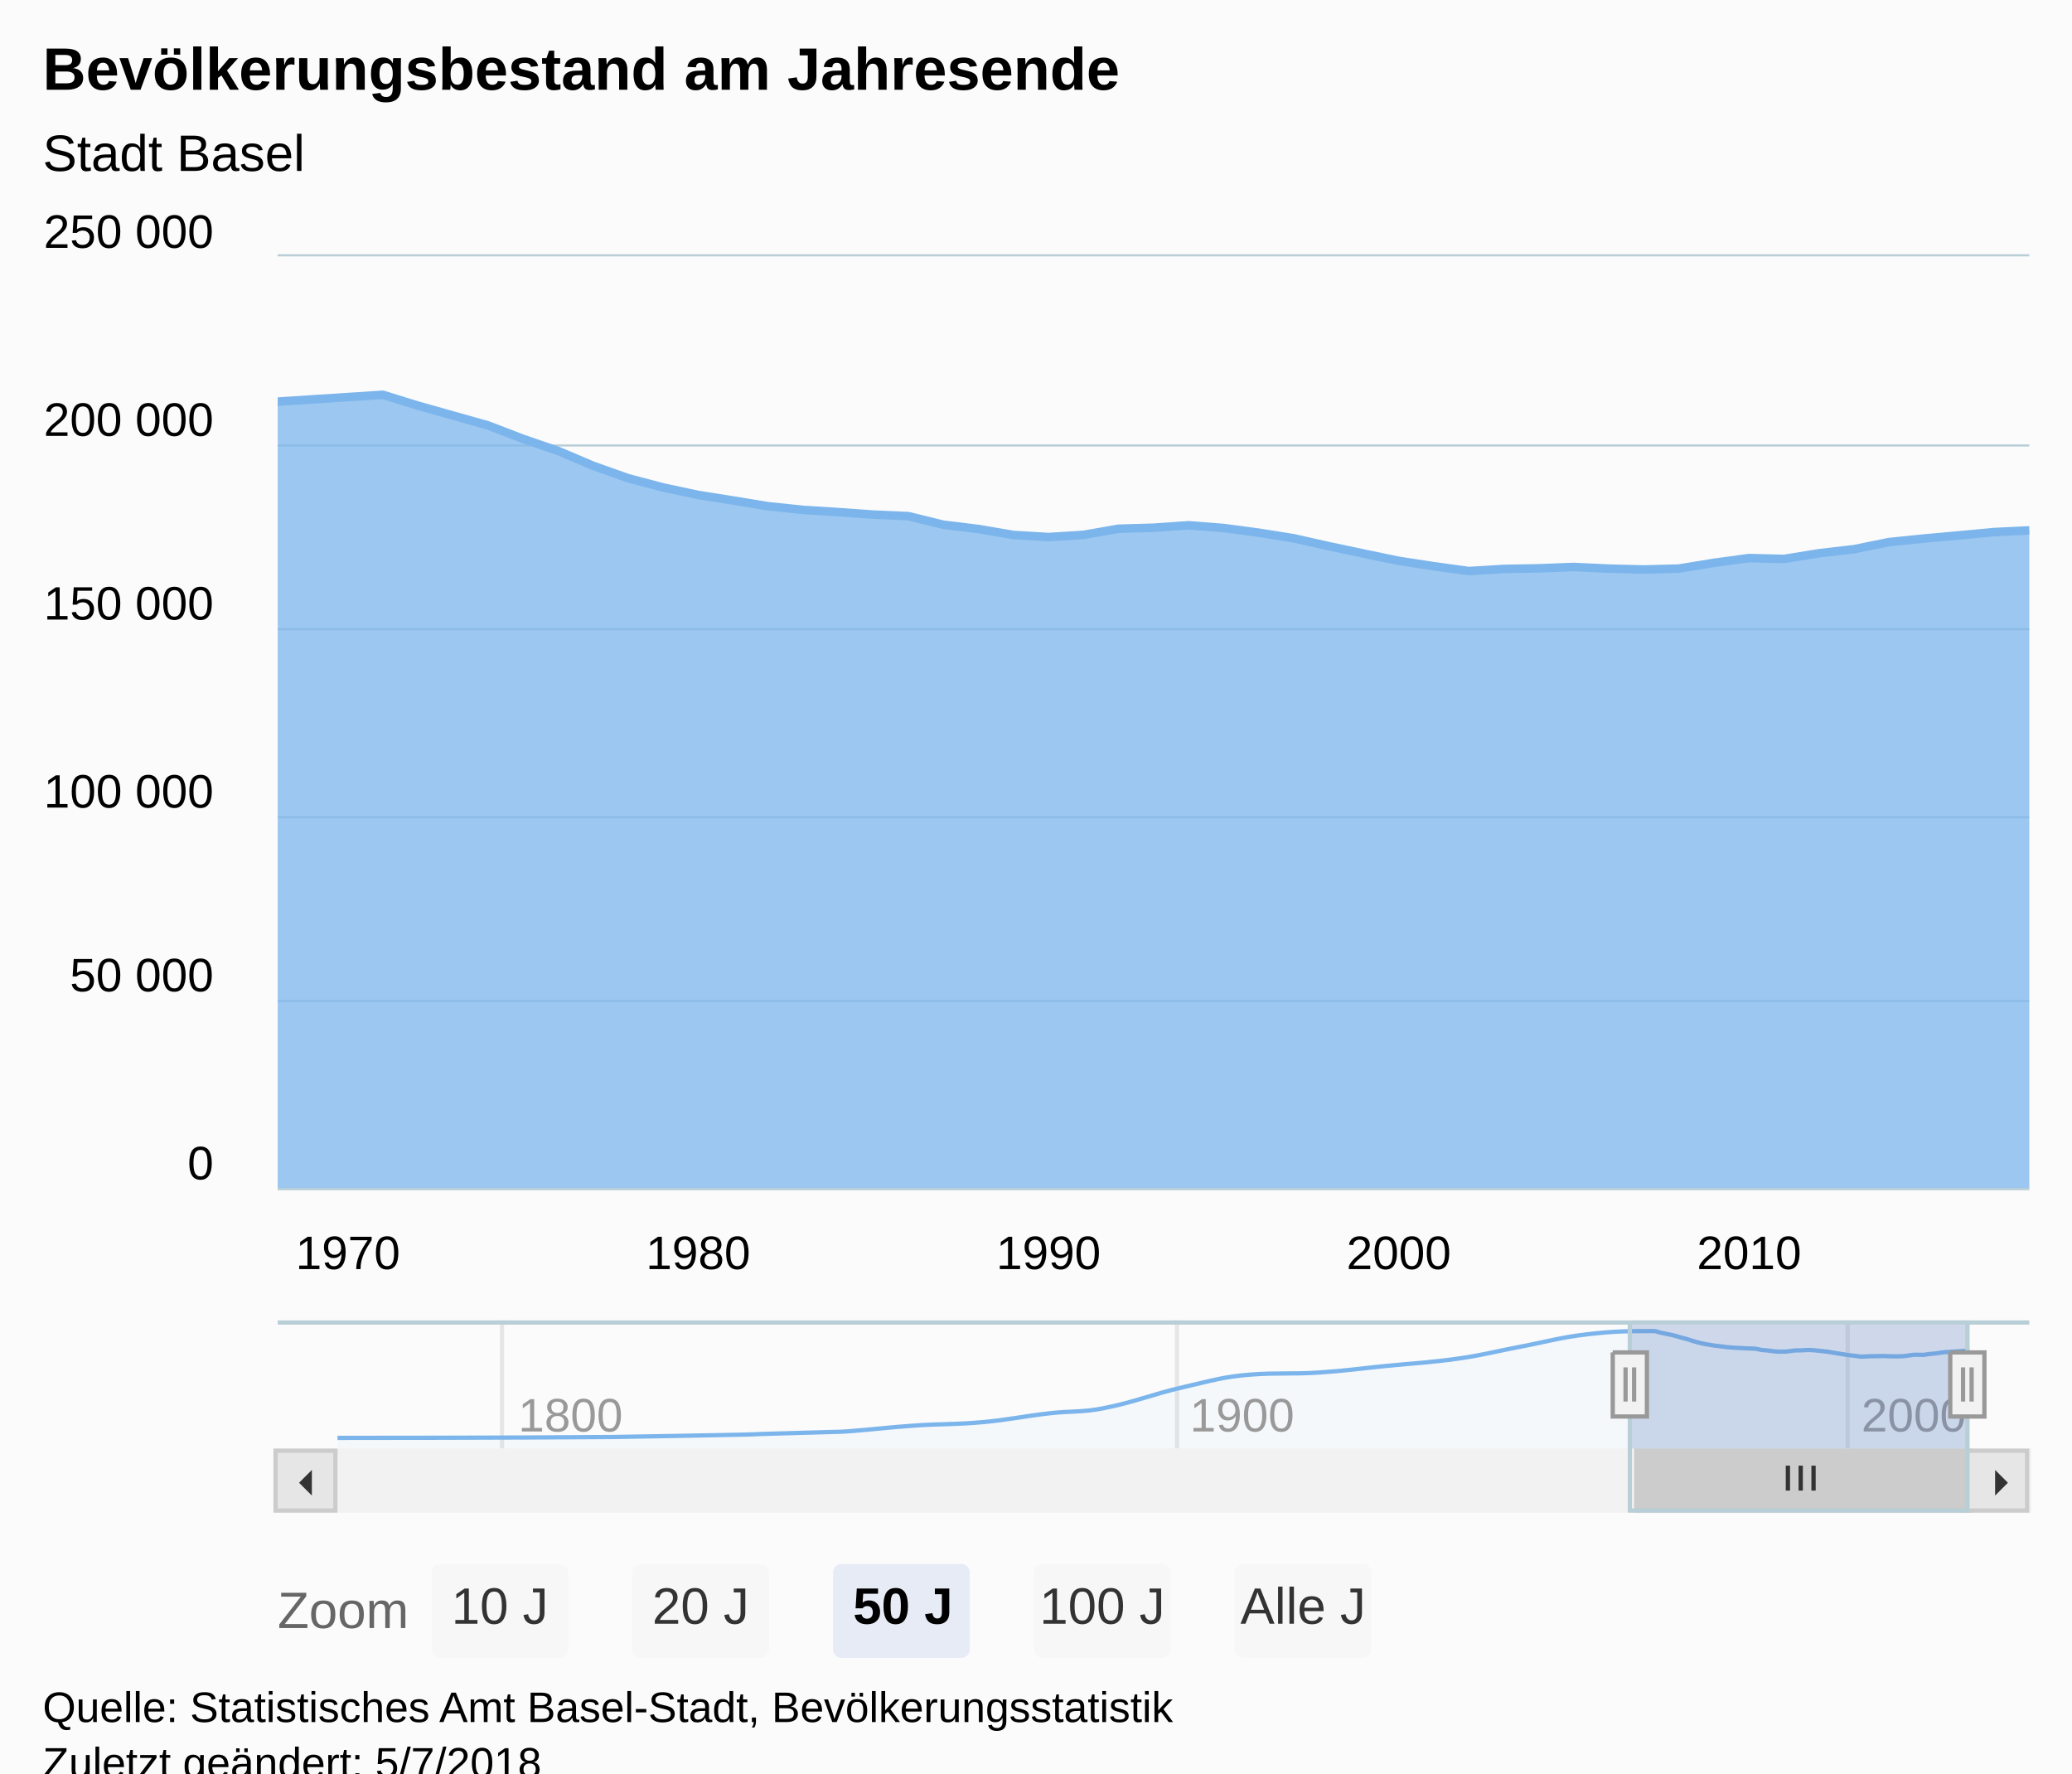
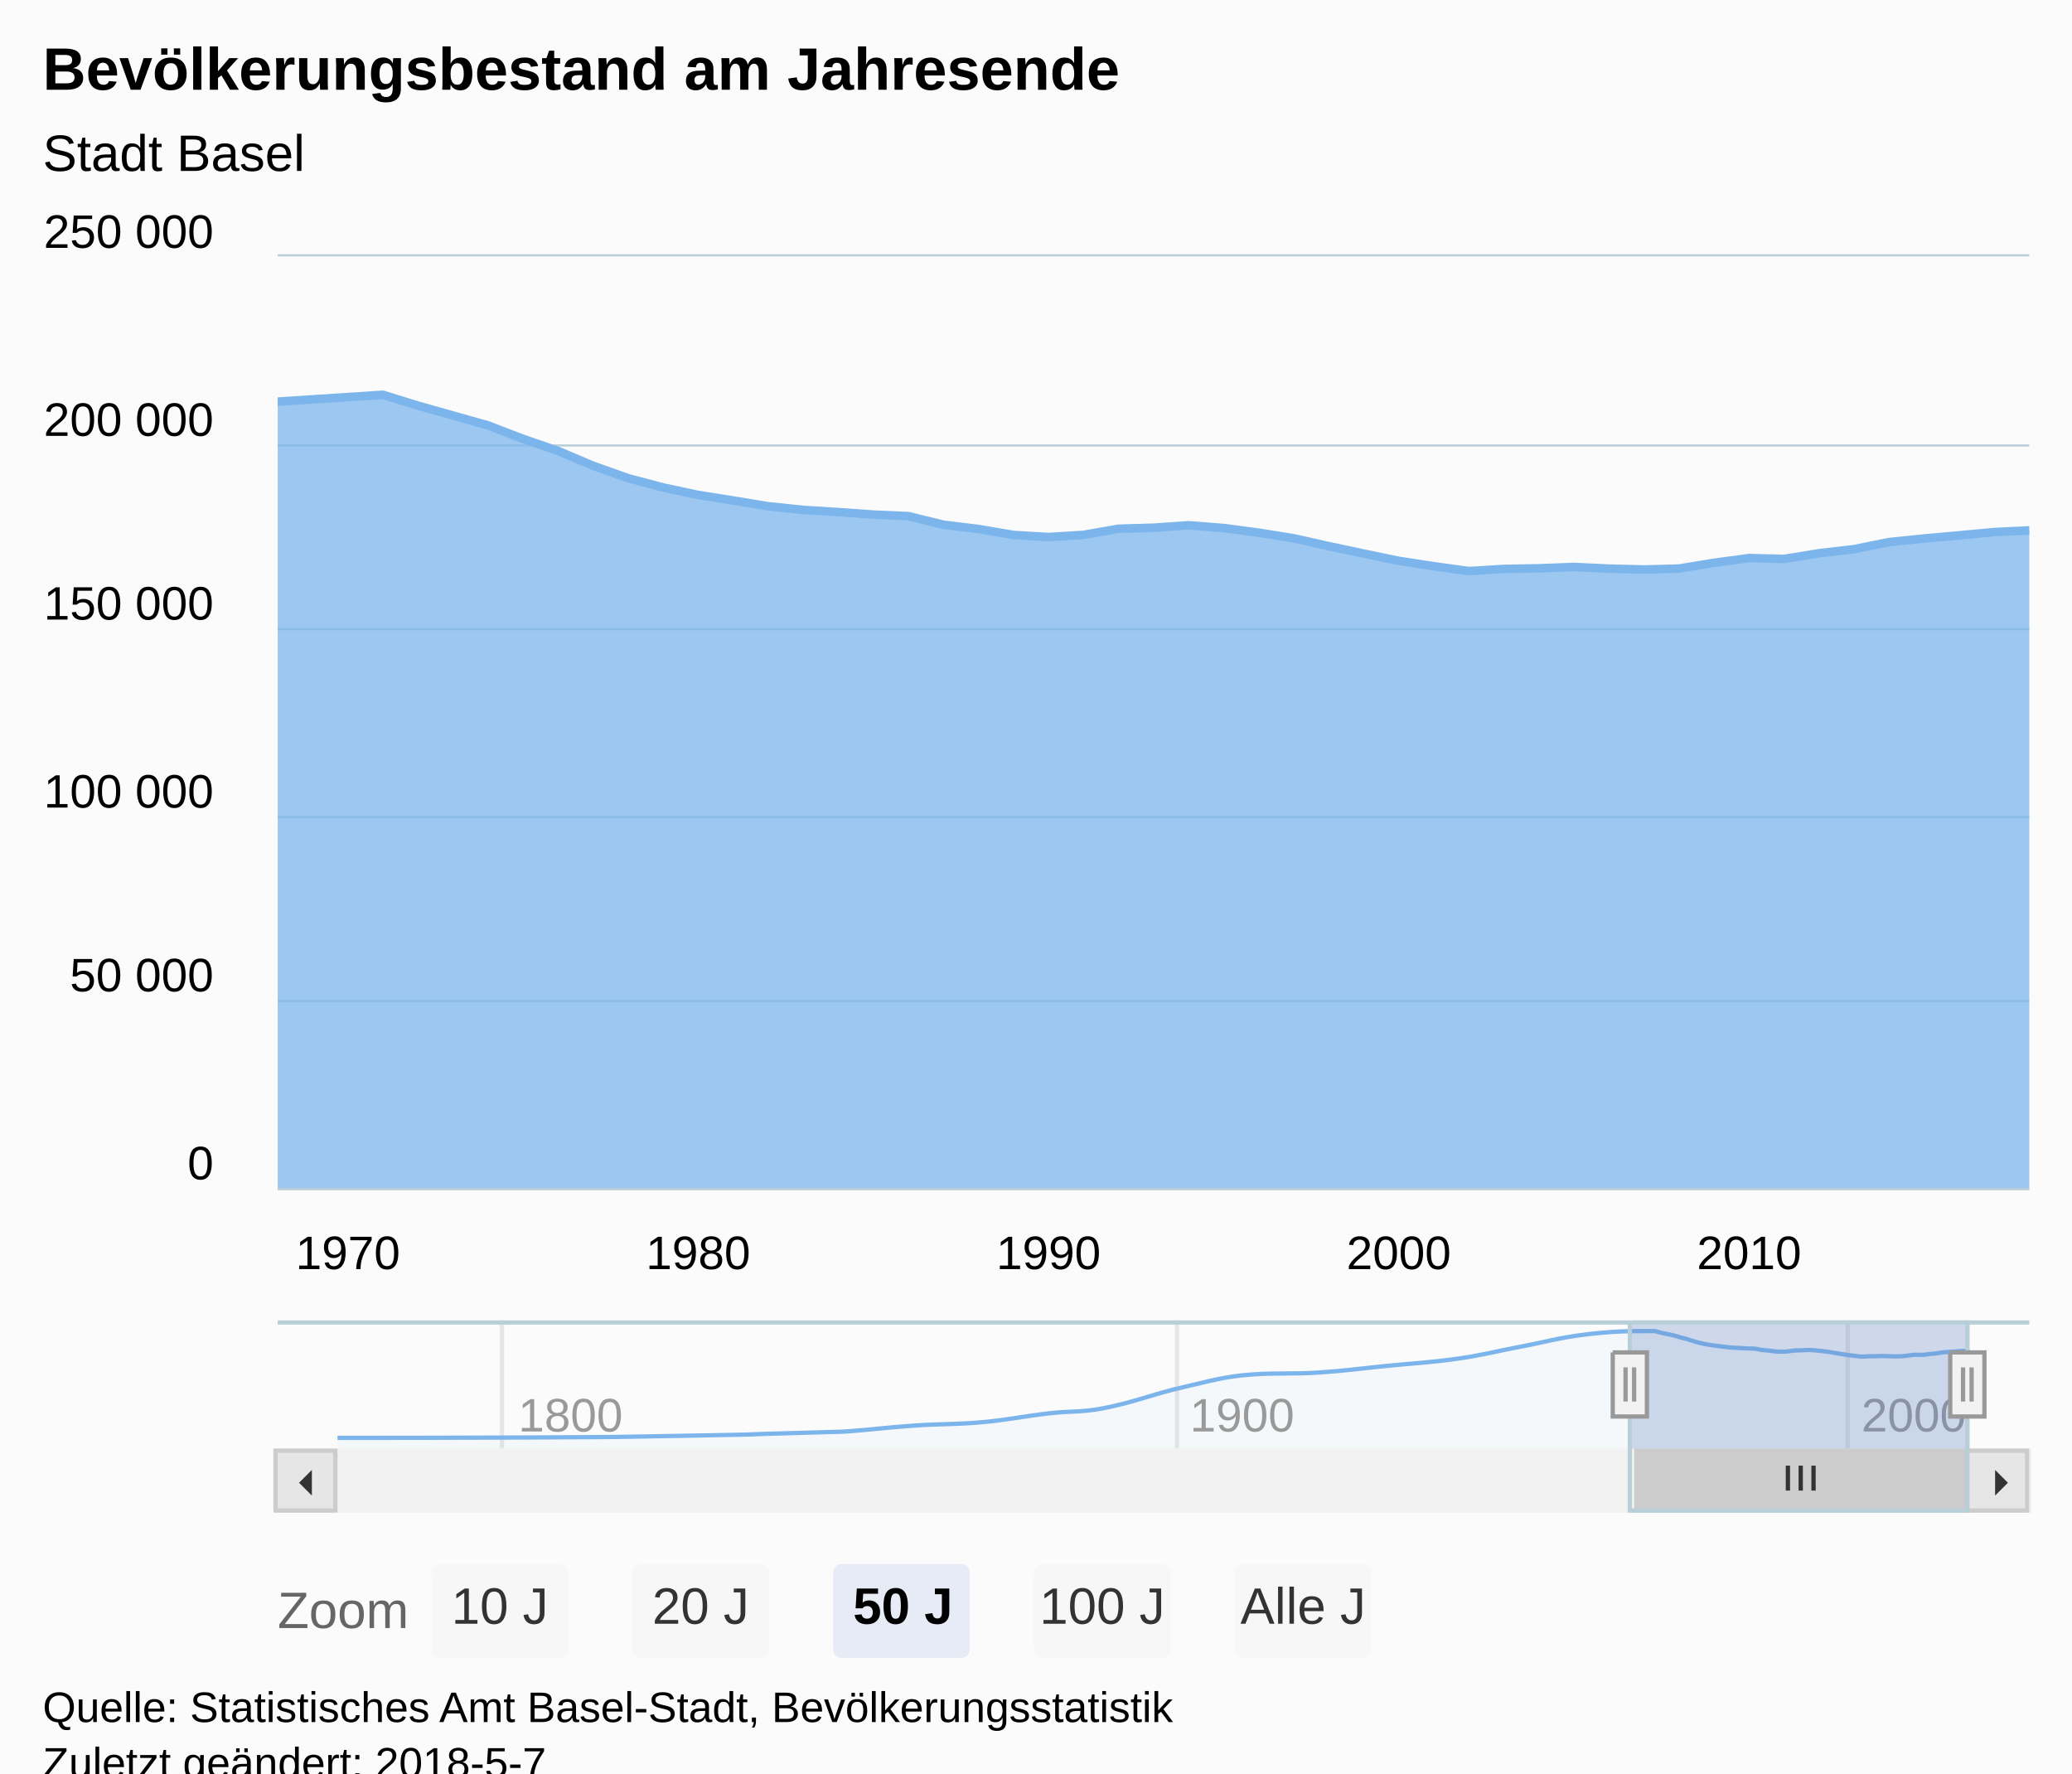
<svg xmlns="http://www.w3.org/2000/svg" version="1.1" class="highcharts-root" style="font-family:Arial;font-size:12px;" viewBox="0 0 485 415">
  <defs>
-     <clipPath id="highcharts-5s4ofcj-9">
+     <clipPath id="highcharts-14abkij-9">
      <rect x="0" y="0" width="410" height="218" fill="none" />
    </clipPath>
-     <clipPath id="highcharts-5s4ofcj-10">
+     <clipPath id="highcharts-14abkij-10">
      <rect x="0" y="0" width="410" height="218" fill="none" />
    </clipPath>
-     <clipPath id="highcharts-5s4ofcj-11">
+     <clipPath id="highcharts-14abkij-11">
      <rect x="0" y="0" width="382" height="30" fill="none" />
    </clipPath>
  </defs>
  <rect fill="#fbfbfb" class="highcharts-background" x="0" y="0" width="485" height="428" rx="0" ry="0" />
  <rect fill="none" class="highcharts-plot-background" x="65" y="60" width="410" height="218" />
  <g class="highcharts-pane-group" />
  <g class="highcharts-grid highcharts-xaxis-grid ">
    <path fill="none" class="highcharts-grid-line" d="M 80.5 60 L 80.5 278" opacity="1" />
    <path fill="none" class="highcharts-grid-line" d="M 162.5 60 L 162.5 278" opacity="1" />
    <path fill="none" class="highcharts-grid-line" d="M 244.5 60 L 244.5 278" opacity="1" />
    <path fill="none" class="highcharts-grid-line" d="M 326.5 60 L 326.5 278" opacity="1" />
    <path fill="none" class="highcharts-grid-line" d="M 408.5 60 L 408.5 278" opacity="1" />
  </g>
  <g class="highcharts-grid highcharts-xaxis-grid highcharts-navigator-xaxis">
    <path fill="none" stroke="#e6e6e6" stroke-width="1" class="highcharts-grid-line" d="M 117.5 309 L 117.5 339" opacity="1" />
    <path fill="none" stroke="#e6e6e6" stroke-width="1" class="highcharts-grid-line" d="M 275.5 309 L 275.5 339" opacity="1" />
    <path fill="none" stroke="#e6e6e6" stroke-width="1" class="highcharts-grid-line" d="M 432.5 309 L 432.5 339" opacity="1" />
  </g>
  <g class="highcharts-grid highcharts-yaxis-grid ">
    <path fill="none" stroke="#B9CFD7" stroke-width="0.5" class="highcharts-grid-line" d="M 65 278.25 L 475 278.25" opacity="1" />
    <path fill="none" stroke="#B9CFD7" stroke-width="0.5" class="highcharts-grid-line" d="M 65 234.25 L 475 234.25" opacity="1" />
    <path fill="none" stroke="#B9CFD7" stroke-width="0.5" class="highcharts-grid-line" d="M 65 191.25 L 475 191.25" opacity="1" />
    <path fill="none" stroke="#B9CFD7" stroke-width="0.5" class="highcharts-grid-line" d="M 65 147.25 L 475 147.25" opacity="1" />
    <path fill="none" stroke="#B9CFD7" stroke-width="0.5" class="highcharts-grid-line" d="M 65 104.25 L 475 104.25" opacity="1" />
    <path fill="none" stroke="#B9CFD7" stroke-width="0.5" class="highcharts-grid-line" d="M 65 59.75 L 475 59.75" opacity="1" />
  </g>
  <g class="highcharts-grid highcharts-yaxis-grid highcharts-navigator-yaxis">
    <path fill="none" class="highcharts-grid-line" d="M 79 338.5 L 461 338.5" opacity="1" />
  </g>
  <rect fill="none" class="highcharts-plot-border" x="65" y="60" width="410" height="218" />
  <g class="highcharts-axis highcharts-xaxis ">
    <path fill="none" class="highcharts-axis-line" stroke="#B9CFD7" stroke-width="0.5" d="M 65 278.25 L 475 278.25" />
  </g>
  <g class="highcharts-axis highcharts-xaxis highcharts-navigator-xaxis">
    <path fill="none" class="highcharts-axis-line" d="M 79 339 L 461 339" />
  </g>
  <g class="highcharts-axis highcharts-yaxis ">
    <path fill="none" class="highcharts-axis-line" d="M 65 60 L 65 278" />
  </g>
  <g class="highcharts-axis highcharts-yaxis highcharts-navigator-yaxis">
    <path fill="none" class="highcharts-axis-line" d="M 65 309 L 65 339" />
  </g>
  <g class="highcharts-scrollbar" transform="translate(65,340)">
    <rect fill="#f2f2f2" class="highcharts-scrollbar-track" x="0" rx="0" ry="0" height="14" width="410" stroke="#f2f2f2" stroke-width="1" y="-0.5" />
    <g transform="translate(318,-0.5)">
      <rect fill="#cccccc" class="highcharts-scrollbar-thumb" height="14" width="78" rx="0" ry="0" stroke="#cccccc" stroke-width="1" />
      <path fill="none" d="M -3 3.5 L -3 9.333 M 0 3.5 L 0 9.333 M 3 3.5 L 3 9.333" class="highcharts-scrollbar-rifles" stroke="#333333" stroke-width="1" transform="translate(38.5,0)" />
    </g>
    <g>
      <rect fill="#e6e6e6" class="highcharts-scrollbar-button" stroke="#cccccc" stroke-width="1" x="-0.5" y="-0.5" width="14" height="14" rx="0" ry="0" />
      <path fill="#333333" d="M 8 4 L 8 10 L 5 7" class="highcharts-scrollbar-arrow" />
    </g>
    <g transform="translate(396,0)">
      <rect fill="#e6e6e6" class="highcharts-scrollbar-button" stroke="#cccccc" stroke-width="1" x="-0.5" y="-0.5" width="14" height="14" rx="0" ry="0" />
      <path fill="#333333" d="M 6 4 L 6 10 L 9 7" class="highcharts-scrollbar-arrow" />
    </g>
  </g>
  <g class="highcharts-series-group">
-     <g class="highcharts-series highcharts-series-0 highcharts-area-series highcharts-color-0 " transform="translate(65,60) scale(1 1)" clip-path="url(#highcharts-5s4ofcj-10)">
+     <g class="highcharts-series highcharts-series-0 highcharts-area-series highcharts-color-0 " transform="translate(65,60) scale(1 1)" clip-path="url(#highcharts-14abkij-10)">
      <path fill="rgb(124,181,236)" fill-opacity="0.75" d="M -57.382 37.717 L 24.605 32.389 L 32.799 34.925 L 41.016 37.237 L 49.21 39.552 L 57.404 42.694 L 65.598 45.511 L 73.815 49.001 L 82.009 51.907 L 90.203 54.078 L 98.397 55.825 L 106.614 57.125 L 114.808 58.473 L 123.002 59.325 L 131.196 59.843 L 139.413 60.427 L 147.607 60.787 L 155.801 62.797 L 163.996 63.793 L 172.212 65.197 L 180.406 65.68 L 188.6 65.176 L 196.795 63.741 L 205.011 63.498 L 213.205 62.928 L 221.4 63.564 L 229.594 64.654 L 237.81 65.967 L 246.004 67.811 L 254.199 69.549 L 262.393 71.248 L 270.609 72.509 L 278.804 73.642 L 286.998 73.143 L 295.192 72.999 L 303.409 72.685 L 311.603 73.071 L 319.797 73.276 L 327.991 73.059 L 336.208 71.711 L 344.402 70.6 L 352.596 70.803 L 360.79 69.471 L 369.007 68.515 L 377.201 66.856 L 385.395 66.023 L 393.589 65.286 L 401.806 64.515 L 410 64.126 L 410 218 L 401.806 218 L 393.589 218 L 385.395 218 L 377.201 218 L 369.007 218 L 360.79 218 L 352.596 218 L 344.402 218 L 336.208 218 L 327.991 218 L 319.797 218 L 311.603 218 L 303.409 218 L 295.192 218 L 286.998 218 L 278.804 218 L 270.609 218 L 262.393 218 L 254.199 218 L 246.004 218 L 237.81 218 L 229.594 218 L 221.4 218 L 213.205 218 L 205.011 218 L 196.795 218 L 188.6 218 L 180.406 218 L 172.212 218 L 163.996 218 L 155.801 218 L 147.607 218 L 139.413 218 L 131.196 218 L 123.002 218 L 114.808 218 L 106.614 218 L 98.397 218 L 90.203 218 L 82.009 218 L 73.815 218 L 65.598 218 L 57.404 218 L 49.21 218 L 41.016 218 L 32.799 218 L 24.605 218 L -57.382 218" class="highcharts-area" />
      <path fill="none" d="M -57.382 37.717 L 24.605 32.389 L 32.799 34.925 L 41.016 37.237 L 49.21 39.552 L 57.404 42.694 L 65.598 45.511 L 73.815 49.001 L 82.009 51.907 L 90.203 54.078 L 98.397 55.825 L 106.614 57.125 L 114.808 58.473 L 123.002 59.325 L 131.196 59.843 L 139.413 60.427 L 147.607 60.787 L 155.801 62.797 L 163.996 63.793 L 172.212 65.197 L 180.406 65.68 L 188.6 65.176 L 196.795 63.741 L 205.011 63.498 L 213.205 62.928 L 221.4 63.564 L 229.594 64.654 L 237.81 65.967 L 246.004 67.811 L 254.199 69.549 L 262.393 71.248 L 270.609 72.509 L 278.804 73.642 L 286.998 73.143 L 295.192 72.999 L 303.409 72.685 L 311.603 73.071 L 319.797 73.276 L 327.991 73.059 L 336.208 71.711 L 344.402 70.6 L 352.596 70.803 L 360.79 69.471 L 369.007 68.515 L 377.201 66.856 L 385.395 66.023 L 393.589 65.286 L 401.806 64.515 L 410 64.126" class="highcharts-graph" stroke="#7cb5ec" stroke-width="2" stroke-linejoin="round" stroke-linecap="round" />
    </g>
    <g class="highcharts-markers highcharts-series-0 highcharts-area-series highcharts-color-0 " transform="translate(65,60) scale(1 1)" clip-path="none" />
-     <g class="highcharts-series highcharts-series-1 highcharts-areaspline-series highcharts-navigator-series" transform="translate(79,309) scale(1 1)" clip-path="url(#highcharts-5s4ofcj-11)">
+     <g class="highcharts-series highcharts-series-1 highcharts-areaspline-series highcharts-navigator-series" transform="translate(79,309) scale(1 1)" clip-path="url(#highcharts-14abkij-11)">
      <path fill="rgb(124,181,236)" fill-opacity="0.05" d="M 0 27.5 C 0 27.5 38.669 27.5 64.449 27.293 C 77.025 27.087 83.313 26.973 95.89 26.719 C 97.148 26.694 97.777 26.634 99.036 26.595 C 105.323 26.403 108.467 26.335 114.754 26.142 C 116.641 26.084 117.584 26.109 119.471 25.967 C 125.76 25.495 128.905 25.038 135.194 24.609 C 141.481 24.181 144.625 24.397 150.912 23.825 C 157.201 23.252 160.346 22.47 166.635 21.748 C 171.665 21.171 174.181 21.561 179.211 20.578 C 186.755 19.104 190.527 17.327 198.072 15.605 C 204.359 14.17 207.503 13.151 213.79 12.684 C 220.079 12.216 223.223 12.615 229.512 12.216 C 235.8 11.817 238.943 11.318 245.231 10.689 C 252.148 9.997 255.607 9.901 262.524 8.914 C 268.183 8.107 271.013 7.274 276.672 6.205 C 282.961 5.017 286.105 4.013 292.394 3.272 C 298.682 2.531 301.825 2.5 308.113 2.5 C 308.741 2.5 309.055 2.727 309.684 2.868 C 310.314 3.008 310.629 3.068 311.259 3.203 C 311.887 3.337 312.202 3.38 312.83 3.538 C 313.458 3.696 313.772 3.821 314.401 3.994 C 315.029 4.166 315.343 4.219 315.972 4.402 C 316.602 4.585 316.917 4.722 317.547 4.908 C 318.176 5.093 318.49 5.182 319.118 5.329 C 319.746 5.476 320.061 5.53 320.689 5.643 C 321.317 5.757 321.632 5.809 322.26 5.897 C 322.89 5.985 323.205 6.008 323.835 6.085 C 324.464 6.162 324.778 6.217 325.406 6.28 C 326.035 6.344 326.349 6.364 326.977 6.404 C 327.606 6.444 327.92 6.447 328.548 6.479 C 329.178 6.511 329.493 6.536 330.124 6.564 C 330.752 6.591 331.066 6.564 331.694 6.616 C 332.323 6.668 332.637 6.82 333.265 6.907 C 333.894 6.994 334.208 6.982 334.836 7.051 C 335.467 7.121 335.782 7.2 336.412 7.255 C 337.04 7.31 337.354 7.325 337.983 7.325 C 338.611 7.325 338.925 7.308 339.554 7.252 C 340.182 7.196 340.496 7.079 341.125 7.044 C 341.755 7.009 342.07 7.032 342.7 7.009 C 343.328 6.985 343.642 6.926 344.271 6.926 C 344.899 6.926 345.213 6.968 345.842 7.018 C 346.47 7.068 346.784 7.107 347.413 7.176 C 348.043 7.246 348.358 7.275 348.988 7.366 C 349.616 7.458 349.931 7.53 350.559 7.634 C 351.187 7.738 351.502 7.786 352.13 7.886 C 352.758 7.985 353.073 8.046 353.701 8.132 C 354.331 8.218 354.646 8.245 355.276 8.315 C 355.905 8.384 356.219 8.479 356.847 8.479 C 357.476 8.479 357.79 8.425 358.418 8.407 C 359.047 8.388 359.361 8.399 359.989 8.386 C 360.619 8.372 360.934 8.34 361.564 8.34 C 362.193 8.34 362.507 8.379 363.135 8.396 C 363.764 8.413 364.078 8.426 364.706 8.426 C 365.335 8.426 365.649 8.426 366.277 8.394 C 366.907 8.363 367.223 8.27 367.853 8.199 C 368.481 8.128 368.795 8.038 369.424 8.038 C 370.052 8.038 370.366 8.067 370.995 8.067 C 371.623 8.067 371.937 7.941 372.566 7.874 C 373.196 7.808 373.511 7.812 374.141 7.736 C 374.769 7.66 375.083 7.568 375.712 7.495 C 376.34 7.423 376.654 7.42 377.283 7.375 C 377.911 7.329 378.225 7.311 378.854 7.268 C 379.484 7.224 379.799 7.19 380.429 7.156 C 381.057 7.123 382 7.1 382 7.1 L 382 30 C 382 30 381.057 30 380.429 30 C 379.799 30 379.484 30 378.854 30 C 378.225 30 377.911 30 377.283 30 C 376.654 30 376.34 30 375.712 30 C 375.083 30 374.769 30 374.141 30 C 373.511 30 373.196 30 372.566 30 C 371.937 30 371.623 30 370.995 30 C 370.366 30 370.052 30 369.424 30 C 368.795 30 368.481 30 367.853 30 C 367.223 30 366.907 30 366.277 30 C 365.649 30 365.335 30 364.706 30 C 364.078 30 363.764 30 363.135 30 C 362.507 30 362.193 30 361.564 30 C 360.934 30 360.619 30 359.989 30 C 359.361 30 359.047 30 358.418 30 C 357.79 30 357.476 30 356.847 30 C 356.219 30 355.905 30 355.276 30 C 354.646 30 354.331 30 353.701 30 C 353.073 30 352.758 30 352.13 30 C 351.502 30 351.187 30 350.559 30 C 349.931 30 349.616 30 348.988 30 C 348.358 30 348.043 30 347.413 30 C 346.784 30 346.47 30 345.842 30 C 345.213 30 344.899 30 344.271 30 C 343.642 30 343.328 30 342.7 30 C 342.07 30 341.755 30 341.125 30 C 340.496 30 340.182 30 339.554 30 C 338.925 30 338.611 30 337.983 30 C 337.354 30 337.04 30 336.412 30 C 335.782 30 335.467 30 334.836 30 C 334.208 30 333.894 30 333.265 30 C 332.637 30 332.323 30 331.694 30 C 331.066 30 330.752 30 330.124 30 C 329.493 30 329.178 30 328.548 30 C 327.92 30 327.606 30 326.977 30 C 326.349 30 326.035 30 325.406 30 C 324.778 30 324.464 30 323.835 30 C 323.205 30 322.89 30 322.26 30 C 321.632 30 321.317 30 320.689 30 C 320.061 30 319.746 30 319.118 30 C 318.49 30 318.176 30 317.547 30 C 316.917 30 316.602 30 315.972 30 C 315.343 30 315.029 30 314.401 30 C 313.772 30 313.458 30 312.83 30 C 312.202 30 311.887 30 311.259 30 C 310.629 30 310.314 30 309.684 30 C 309.055 30 308.741 30 308.113 30 C 301.825 30 298.682 30 292.394 30 C 286.105 30 282.961 30 276.672 30 C 271.013 30 268.183 30 262.524 30 C 255.607 30 252.148 30 245.231 30 C 238.943 30 235.8 30 229.512 30 C 223.223 30 220.079 30 213.79 30 C 207.503 30 204.359 30 198.072 30 C 190.527 30 186.755 30 179.211 30 C 174.181 30 171.665 30 166.635 30 C 160.346 30 157.201 30 150.912 30 C 144.625 30 141.481 30 135.194 30 C 128.905 30 125.76 30 119.471 30 C 117.584 30 116.641 30 114.754 30 C 108.467 30 105.323 30 99.036 30 C 97.777 30 97.148 30 95.89 30 C 83.313 30 77.025 30 64.449 30 C 38.669 30 0 30 0 30" class="highcharts-area" />
      <path fill="none" d="M 0 27.5 C 0 27.5 38.669 27.5 64.449 27.293 C 77.025 27.087 83.313 26.973 95.89 26.719 C 97.148 26.694 97.777 26.634 99.036 26.595 C 105.323 26.403 108.467 26.335 114.754 26.142 C 116.641 26.084 117.584 26.109 119.471 25.967 C 125.76 25.495 128.905 25.038 135.194 24.609 C 141.481 24.181 144.625 24.397 150.912 23.825 C 157.201 23.252 160.346 22.47 166.635 21.748 C 171.665 21.171 174.181 21.561 179.211 20.578 C 186.755 19.104 190.527 17.327 198.072 15.605 C 204.359 14.17 207.503 13.151 213.79 12.684 C 220.079 12.216 223.223 12.615 229.512 12.216 C 235.8 11.817 238.943 11.318 245.231 10.689 C 252.148 9.997 255.607 9.901 262.524 8.914 C 268.183 8.107 271.013 7.274 276.672 6.205 C 282.961 5.017 286.105 4.013 292.394 3.272 C 298.682 2.531 301.825 2.5 308.113 2.5 C 308.741 2.5 309.055 2.727 309.684 2.868 C 310.314 3.008 310.629 3.068 311.259 3.203 C 311.887 3.337 312.202 3.38 312.83 3.538 C 313.458 3.696 313.772 3.821 314.401 3.994 C 315.029 4.166 315.343 4.219 315.972 4.402 C 316.602 4.585 316.917 4.722 317.547 4.908 C 318.176 5.093 318.49 5.182 319.118 5.329 C 319.746 5.476 320.061 5.53 320.689 5.643 C 321.317 5.757 321.632 5.809 322.26 5.897 C 322.89 5.985 323.205 6.008 323.835 6.085 C 324.464 6.162 324.778 6.217 325.406 6.28 C 326.035 6.344 326.349 6.364 326.977 6.404 C 327.606 6.444 327.92 6.447 328.548 6.479 C 329.178 6.511 329.493 6.536 330.124 6.564 C 330.752 6.591 331.066 6.564 331.694 6.616 C 332.323 6.668 332.637 6.82 333.265 6.907 C 333.894 6.994 334.208 6.982 334.836 7.051 C 335.467 7.121 335.782 7.2 336.412 7.255 C 337.04 7.31 337.354 7.325 337.983 7.325 C 338.611 7.325 338.925 7.308 339.554 7.252 C 340.182 7.196 340.496 7.079 341.125 7.044 C 341.755 7.009 342.07 7.032 342.7 7.009 C 343.328 6.985 343.642 6.926 344.271 6.926 C 344.899 6.926 345.213 6.968 345.842 7.018 C 346.47 7.068 346.784 7.107 347.413 7.176 C 348.043 7.246 348.358 7.275 348.988 7.366 C 349.616 7.458 349.931 7.53 350.559 7.634 C 351.187 7.738 351.502 7.786 352.13 7.886 C 352.758 7.985 353.073 8.046 353.701 8.132 C 354.331 8.218 354.646 8.245 355.276 8.315 C 355.905 8.384 356.219 8.479 356.847 8.479 C 357.476 8.479 357.79 8.425 358.418 8.407 C 359.047 8.388 359.361 8.399 359.989 8.386 C 360.619 8.372 360.934 8.34 361.564 8.34 C 362.193 8.34 362.507 8.379 363.135 8.396 C 363.764 8.413 364.078 8.426 364.706 8.426 C 365.335 8.426 365.649 8.426 366.277 8.394 C 366.907 8.363 367.223 8.27 367.853 8.199 C 368.481 8.128 368.795 8.038 369.424 8.038 C 370.052 8.038 370.366 8.067 370.995 8.067 C 371.623 8.067 371.937 7.941 372.566 7.874 C 373.196 7.808 373.511 7.812 374.141 7.736 C 374.769 7.66 375.083 7.568 375.712 7.495 C 376.34 7.423 376.654 7.42 377.283 7.375 C 377.911 7.329 378.225 7.311 378.854 7.268 C 379.484 7.224 379.799 7.19 380.429 7.156 C 381.057 7.123 382 7.1 382 7.1" class="highcharts-graph" stroke="#7cb5ec" stroke-width="1" stroke-linejoin="round" stroke-linecap="round" />
    </g>
    <g class="highcharts-markers highcharts-series-1 highcharts-areaspline-series highcharts-navigator-series" transform="translate(79,309) scale(1 1)" clip-path="none" />
  </g>
  <text x="10" text-anchor="start" class="highcharts-title" style="color:#000000;font-size:14px;font-weight:bold;fill:#000000;" y="21">
    <tspan>Bevölkerungsbestand am Jahresende</tspan>
  </text>
  <text x="10" text-anchor="start" class="highcharts-subtitle" style="color:#000000;font-size:12px;font-weight:normal;font-family:Arial;fill:#000000;" y="40">
    <tspan>Stadt Basel</tspan>
  </text>
  <g class="highcharts-axis-labels highcharts-xaxis-labels ">
    <text x="81.433" style="color:#000000;cursor:default;font-size:11px;fill:#000000;" text-anchor="middle" transform="translate(0,0)" y="297" opacity="1">1970</text>
    <text x="163.42" style="color:#000000;cursor:default;font-size:11px;fill:#000000;" text-anchor="middle" transform="translate(0,0)" y="297" opacity="1">1980</text>
    <text x="245.429" style="color:#000000;cursor:default;font-size:11px;fill:#000000;" text-anchor="middle" transform="translate(0,0)" y="297" opacity="1">1990</text>
    <text x="327.415" style="color:#000000;cursor:default;font-size:11px;fill:#000000;" text-anchor="middle" transform="translate(0,0)" y="297" opacity="1">2000</text>
    <text x="409.424" style="color:#000000;cursor:default;font-size:11px;fill:#000000;" text-anchor="middle" transform="translate(0,0)" y="297" opacity="1">2010</text>
  </g>
  <g class="highcharts-axis-labels highcharts-xaxis-labels highcharts-navigator-xaxis">
    <text x="121.304" style="color:#999999;cursor:default;font-size:11px;fill:#999999;" text-anchor="start" transform="translate(0,0)" y="335" opacity="1">1800</text>
    <text x="278.505" style="color:#999999;cursor:default;font-size:11px;fill:#999999;" text-anchor="start" transform="translate(0,0)" y="335" opacity="1">1900</text>
    <text x="435.705" style="color:#999999;cursor:default;font-size:11px;fill:#999999;" text-anchor="start" transform="translate(0,0)" y="335" opacity="1">2000</text>
  </g>
  <g class="highcharts-axis-labels highcharts-yaxis-labels ">
    <text x="50" style="color:#000000;cursor:default;font-size:11px;fill:#000000;" text-anchor="end" transform="translate(0,0)" y="276" opacity="1">0</text>
    <text x="50" style="color:#000000;cursor:default;font-size:11px;fill:#000000;" text-anchor="end" transform="translate(0,0)" y="232" opacity="1">
      <tspan>50 000</tspan>
    </text>
    <text x="50" style="color:#000000;cursor:default;font-size:11px;fill:#000000;" text-anchor="end" transform="translate(0,0)" y="189" opacity="1">
      <tspan>100 000</tspan>
    </text>
    <text x="50" style="color:#000000;cursor:default;font-size:11px;fill:#000000;" text-anchor="end" transform="translate(0,0)" y="145" opacity="1">
      <tspan>150 000</tspan>
    </text>
    <text x="50" style="color:#000000;cursor:default;font-size:11px;fill:#000000;" text-anchor="end" transform="translate(0,0)" y="102" opacity="1">
      <tspan>200 000</tspan>
    </text>
    <text x="50" style="color:#000000;cursor:default;font-size:11px;fill:#000000;" text-anchor="end" transform="translate(0,0)" y="58" opacity="1">
      <tspan>250 000</tspan>
    </text>
  </g>
  <g class="highcharts-axis-labels highcharts-yaxis-labels highcharts-navigator-yaxis" />
  <g class="highcharts-range-selector-group" transform="translate(0,356)">
    <g class="highcharts-range-selector-buttons" transform="translate(0,10)">
      <text x="65" y="15" style="color:#666666;fill:#666666;">Zoom</text>
      <g class="highcharts-button highcharts-button-normal" style="cursor:pointer;" transform="translate(101,0)">
        <rect fill="#f7f7f7" class=" highcharts-button-box" x="0" y="0" width="32" height="22" rx="2" ry="2" />
        <text x="4.664" style="font-weight:normal;color:#333333;fill:#333333;" y="14">
          <tspan>10 J</tspan>
        </text>
      </g>
      <g class="highcharts-button highcharts-button-normal" style="cursor:pointer;" transform="translate(148,0)">
        <rect fill="#f7f7f7" class=" highcharts-button-box" x="0" y="0" width="32" height="22" rx="2" ry="2" />
        <text x="4.664" style="font-weight:normal;color:#333333;fill:#333333;" y="14">
          <tspan>20 J</tspan>
        </text>
      </g>
      <g class="highcharts-button highcharts-button-pressed" style="cursor:pointer;" transform="translate(195,0)">
        <rect fill="#e6ebf5" class=" highcharts-button-box" x="0" y="0" width="32" height="22" rx="2" ry="2" />
        <text x="4.664" style="font-weight:bold;color:#000000;fill:#000000;" y="14">
          <tspan>50 J</tspan>
        </text>
      </g>
      <g class="highcharts-button highcharts-button-normal" style="cursor:pointer;" transform="translate(242,0)">
        <rect fill="#f7f7f7" class=" highcharts-button-box" x="0" y="0" width="32" height="22" rx="2" ry="2" />
        <text x="1.328" style="font-weight:normal;color:#333333;fill:#333333;" y="14">
          <tspan>100 J</tspan>
        </text>
      </g>
      <g class="highcharts-button highcharts-button-normal" style="cursor:pointer;" transform="translate(289,0)">
        <rect fill="#f7f7f7" class=" highcharts-button-box" x="0" y="0" width="32" height="22" rx="2" ry="2" />
        <text x="1.344" style="font-weight:normal;color:#333333;fill:#333333;" y="14">
          <tspan>Alle J</tspan>
        </text>
      </g>
    </g>
  </g>
  <g class="highcharts-navigator" visibility="visible">
    <rect fill="rgb(0,0,0)" fill-opacity="0" class="highcharts-navigator-mask-outside" x="79" y="309" width="303" height="30" />
    <rect fill="rgb(102,133,194)" fill-opacity="0.3" class="highcharts-navigator-mask-inside" style="cursor:ew-resize;" x="382" y="309" width="79" height="30" />
    <rect fill="rgb(0,0,0)" fill-opacity="0" class="highcharts-navigator-mask-outside" x="461" y="309" width="0" height="30" />
    <path fill="none" class="highcharts-navigator-outline" stroke="#B9CFD7" stroke-width="1" d="M 65 309.5 L 381.5 309.5 L 381.5 353.5 L 460.5 353.5 L 460.5 309.5 L 475 309.5 M 381 309.5 L 461 309.5" />
    <path fill="#f2f2f2" d="M -4.5 0.5 L 3.5 0.5 L 3.5 15.5 L -4.5 15.5 L -4.5 0.5 M -1.5 4 L -1.5 12 M 0.5 4 L 0.5 12" class="highcharts-navigator-handle highcharts-navigator-handle-right" stroke="#999999" stroke-width="1" style="cursor:ew-resize;" transform="translate(461,316)" />
    <path fill="#f2f2f2" d="M -4.5 0.5 L 3.5 0.5 L 3.5 15.5 L -4.5 15.5 L -4.5 0.5 M -1.5 4 L -1.5 12 M 0.5 4 L 0.5 12" class="highcharts-navigator-handle highcharts-navigator-handle-left" stroke="#999999" stroke-width="1" style="cursor:ew-resize;" transform="translate(382,316)" />
  </g>
  <text x="10" class="highcharts-credits" text-anchor="start" style="cursor:default;color:#000000;font-size:10px;fill:#000000;" y="403">
    <tspan>Quelle: Statistisches Amt Basel-Stadt, Bevölkerungsstatistik</tspan>
-     <tspan x="10" dy="13">Zuletzt geändert: 5/7/2018</tspan>
+     <tspan x="10" dy="13">Zuletzt geändert: 2018-5-7</tspan>
  </text>
</svg>
